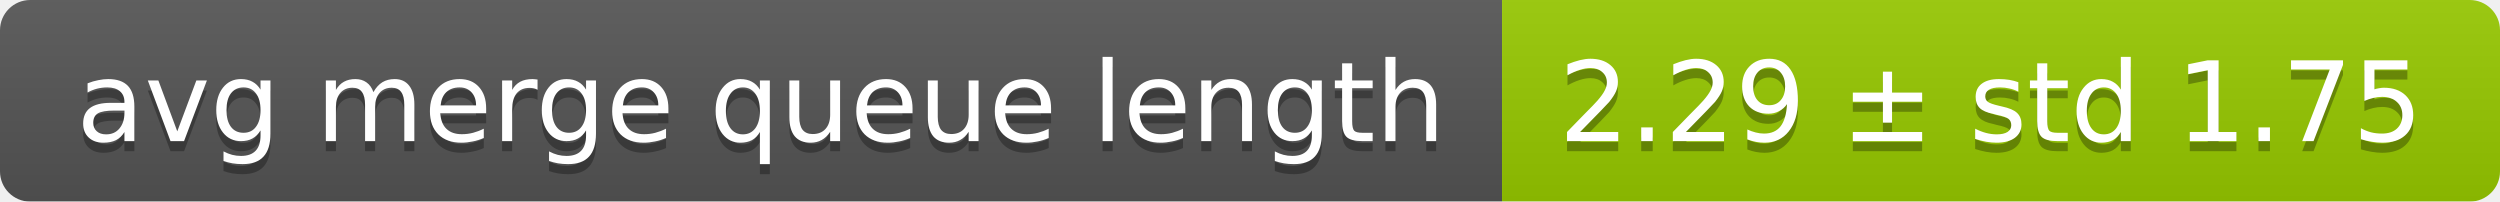
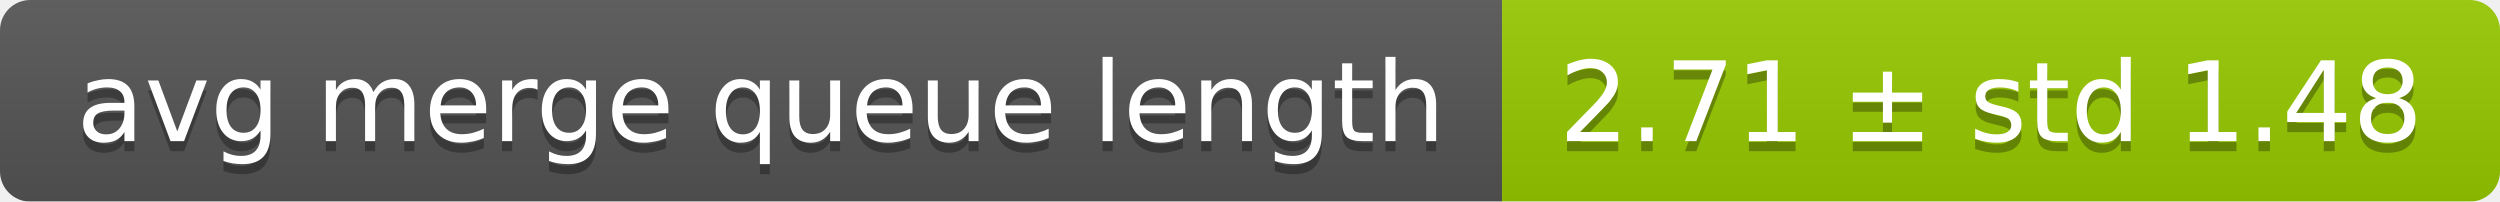
<svg xmlns="http://www.w3.org/2000/svg" width="248" height="20">
  <linearGradient id="smooth" x2="0" y2="100%">
    <stop offset="0" stop-color="#bbb" stop-opacity=".1" />
    <stop offset="1" stop-opacity=".1" />
  </linearGradient>
  <mask id="round">
    <rect width="248" height="20" rx="3" fill="#fff" />
  </mask>
  <g mask="url(#round)">
    <rect width="149" height="20" fill="#555" />
    <rect x="149" width="99" height="20" fill="#97ca00" />
    <rect width="248" height="20" fill="url(#smooth)" />
  </g>
  <g fill="#fff" text-anchor="middle" font-family="DejaVu Sans,Verdana,Geneva,sans-serif" font-size="11">
    <text x="75.5" y="15" fill="#010101" fill-opacity=".3">avg merge queue length</text>
    <text x="75.5" y="14">avg merge queue length</text>
-     <text x="197.5" y="15" fill="#010101" fill-opacity=".3">2.29 ± std 1.75</text>
-     <text x="197.5" y="14">2.29 ± std 1.75</text>
+     <text x="197.5" y="15" fill="#010101" fill-opacity=".3">2.71 ± std 1.48</text>
+     <text x="197.5" y="14">2.71 ± std 1.48</text>
  </g>
</svg>
